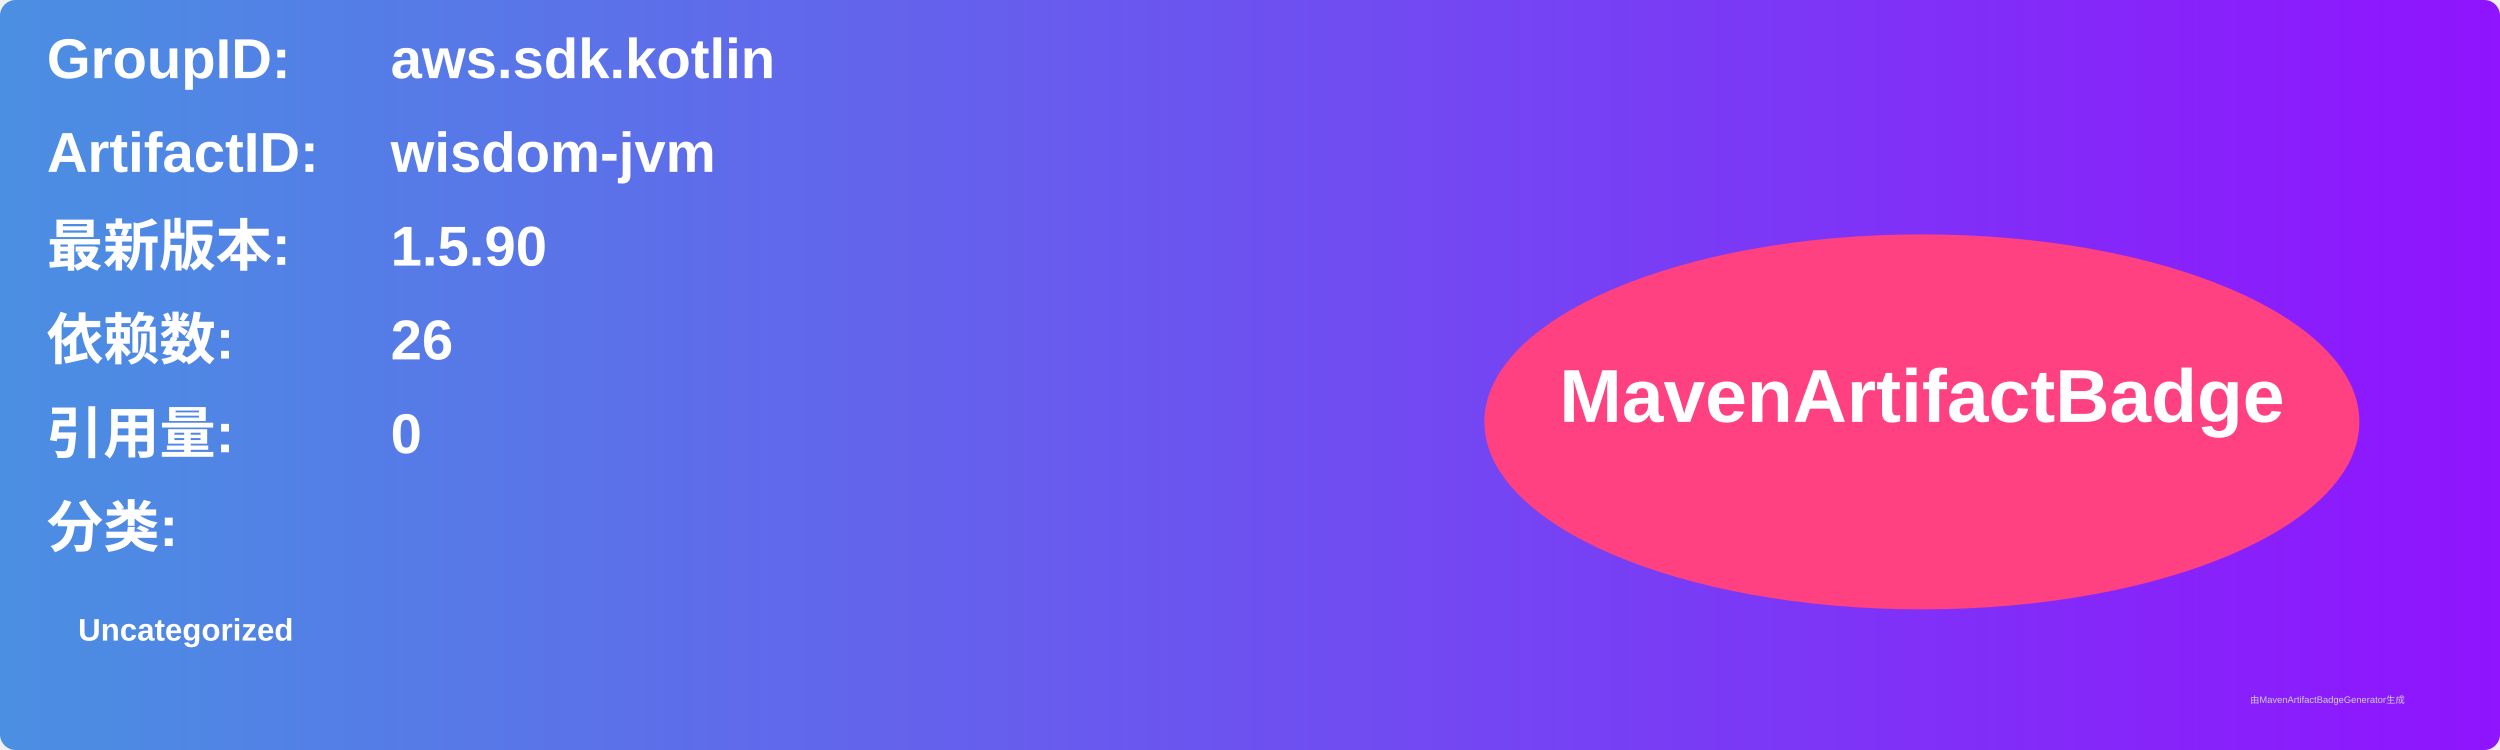
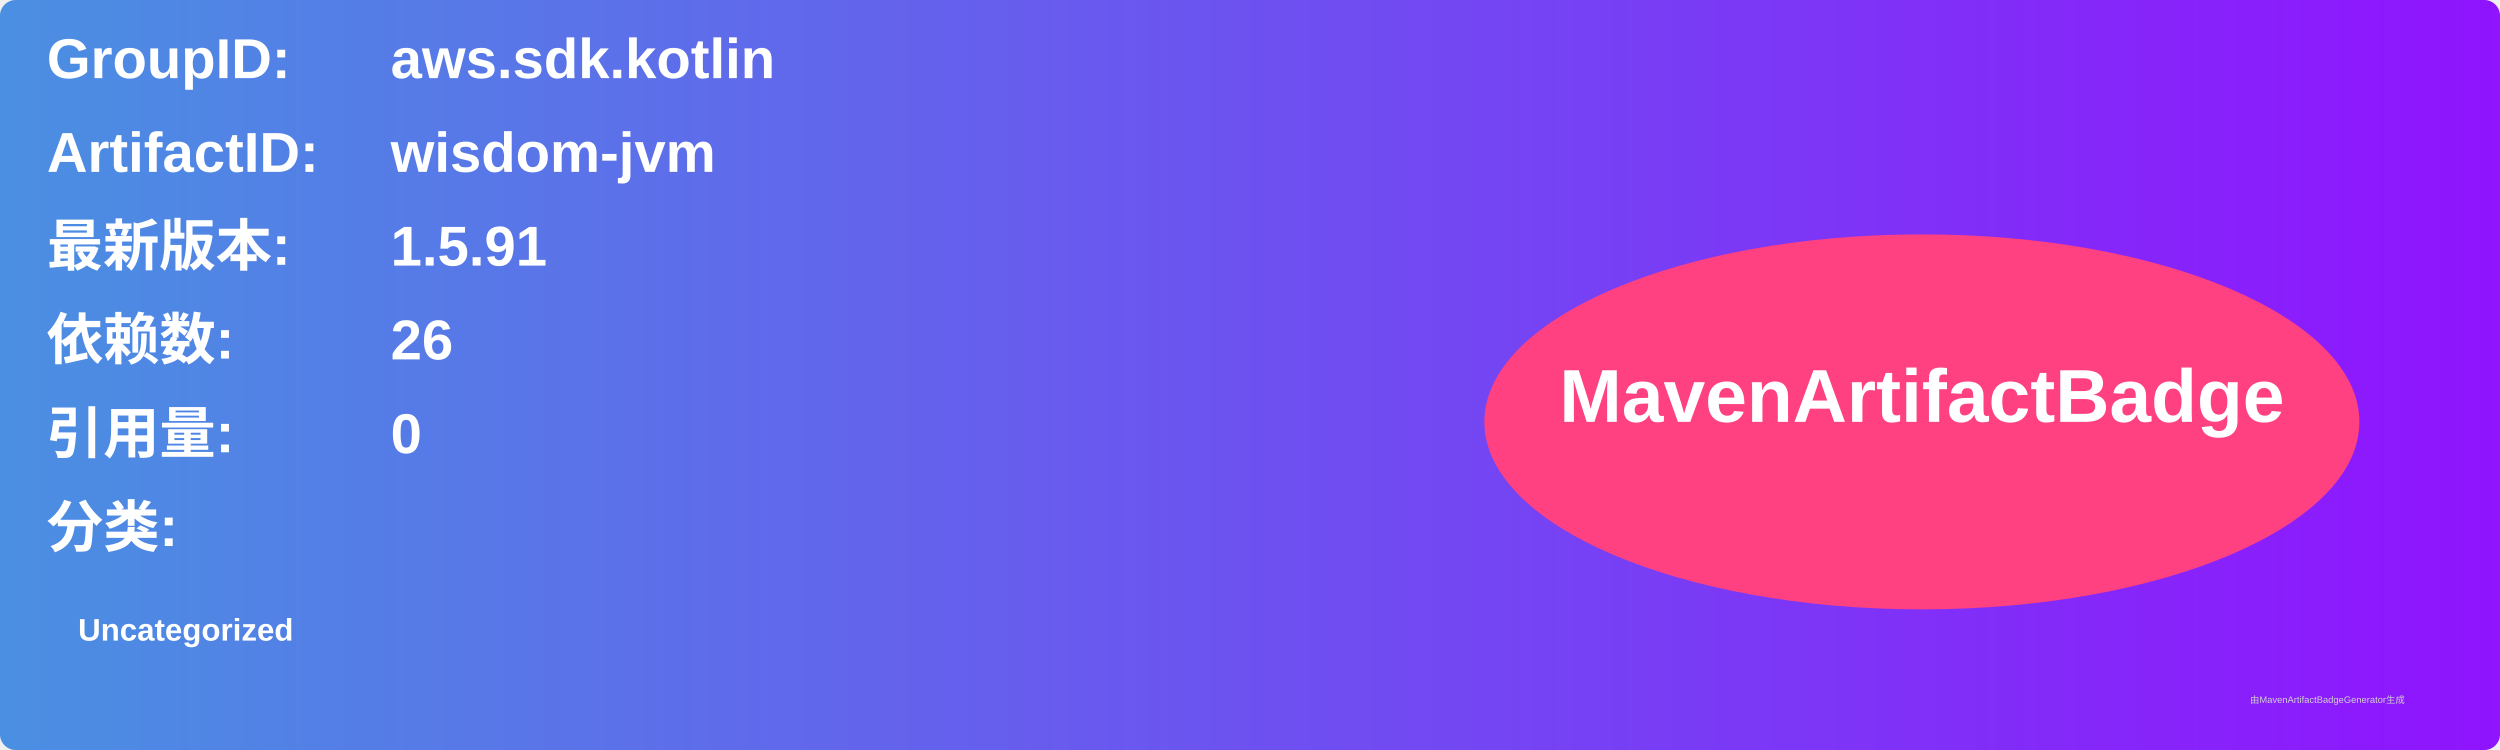
<svg xmlns="http://www.w3.org/2000/svg" width="800" height="240" viewBox="0 0 800 240">
  <linearGradient id="grad" x1="0%" y1="0%" x2="100%" y2="0%">
    <stop offset="0%" stop-color="#4a90e2" />
    <stop offset="100%" stop-color="#9013fe" />
  </linearGradient>
  <rect width="100%" height="100%" rx="5" ry="5" fill="url(#grad)" />
  <g transform="translate(15, 15)">
    <text x="0" y="10" font-family="Arial" font-size="18" fill="white" font-weight="bold" width="260">GroupID:</text>
    <text x="110" y="10" font-family="Arial" font-size="18" fill="white" font-weight="bold" width="460">aws.sdk.kotlin</text>
    <text x="0" y="40" font-family="Arial" font-size="18" fill="white" font-weight="bold" width="260">ArtifactID:</text>
    <text x="110" y="40" font-family="Arial" font-size="18" fill="white" font-weight="bold" width="460">wisdom-jvm</text>
    <text x="0" y="70" font-family="Arial" font-size="18" fill="white" font-weight="bold">最新版本:</text>
    <text x="110" y="70" font-family="Arial" font-size="18" fill="white" font-weight="bold">
-       <tspan font-weight="bold">1.5.90</tspan>
+       <tspan font-weight="bold">1.5.91</tspan>
    </text>
    <text x="0" y="100" font-family="Arial" font-size="18" fill="white" font-weight="bold">依赖数: </text>
    <text x="110" y="100" font-family="Arial" font-size="18" fill="white">
      <tspan font-weight="bold">26</tspan>
    </text>
    <text x="0" y="130" font-family="Arial" font-size="18" fill="white" font-weight="bold">引用量: </text>
    <text x="110" y="130" font-family="Arial" font-size="18" fill="white">
      <tspan font-weight="bold">0</tspan>
    </text>
    <text x="0" y="160" font-family="Arial" font-size="18" fill="white" font-weight="bold">分类:</text>
    <text x="10" y="190" font-family="Arial" font-size="10" fill="white">
      <tspan font-weight="bold">Uncategorized</tspan>
    </text>
    <ellipse cx="600" cy="120" rx="140" ry="60" fill="#ff4081" />
    <text x="600" y="120" text-anchor="middle" font-family="Arial" font-size="24" fill="white" font-weight="bold">MavenArtifactBadge</text>
  </g>
  <text x="720" y="225" font-family="Arial" font-size="3" fill="#d0d0d0">由MavenArtifactBadgeGenerator生成</text>
</svg>
